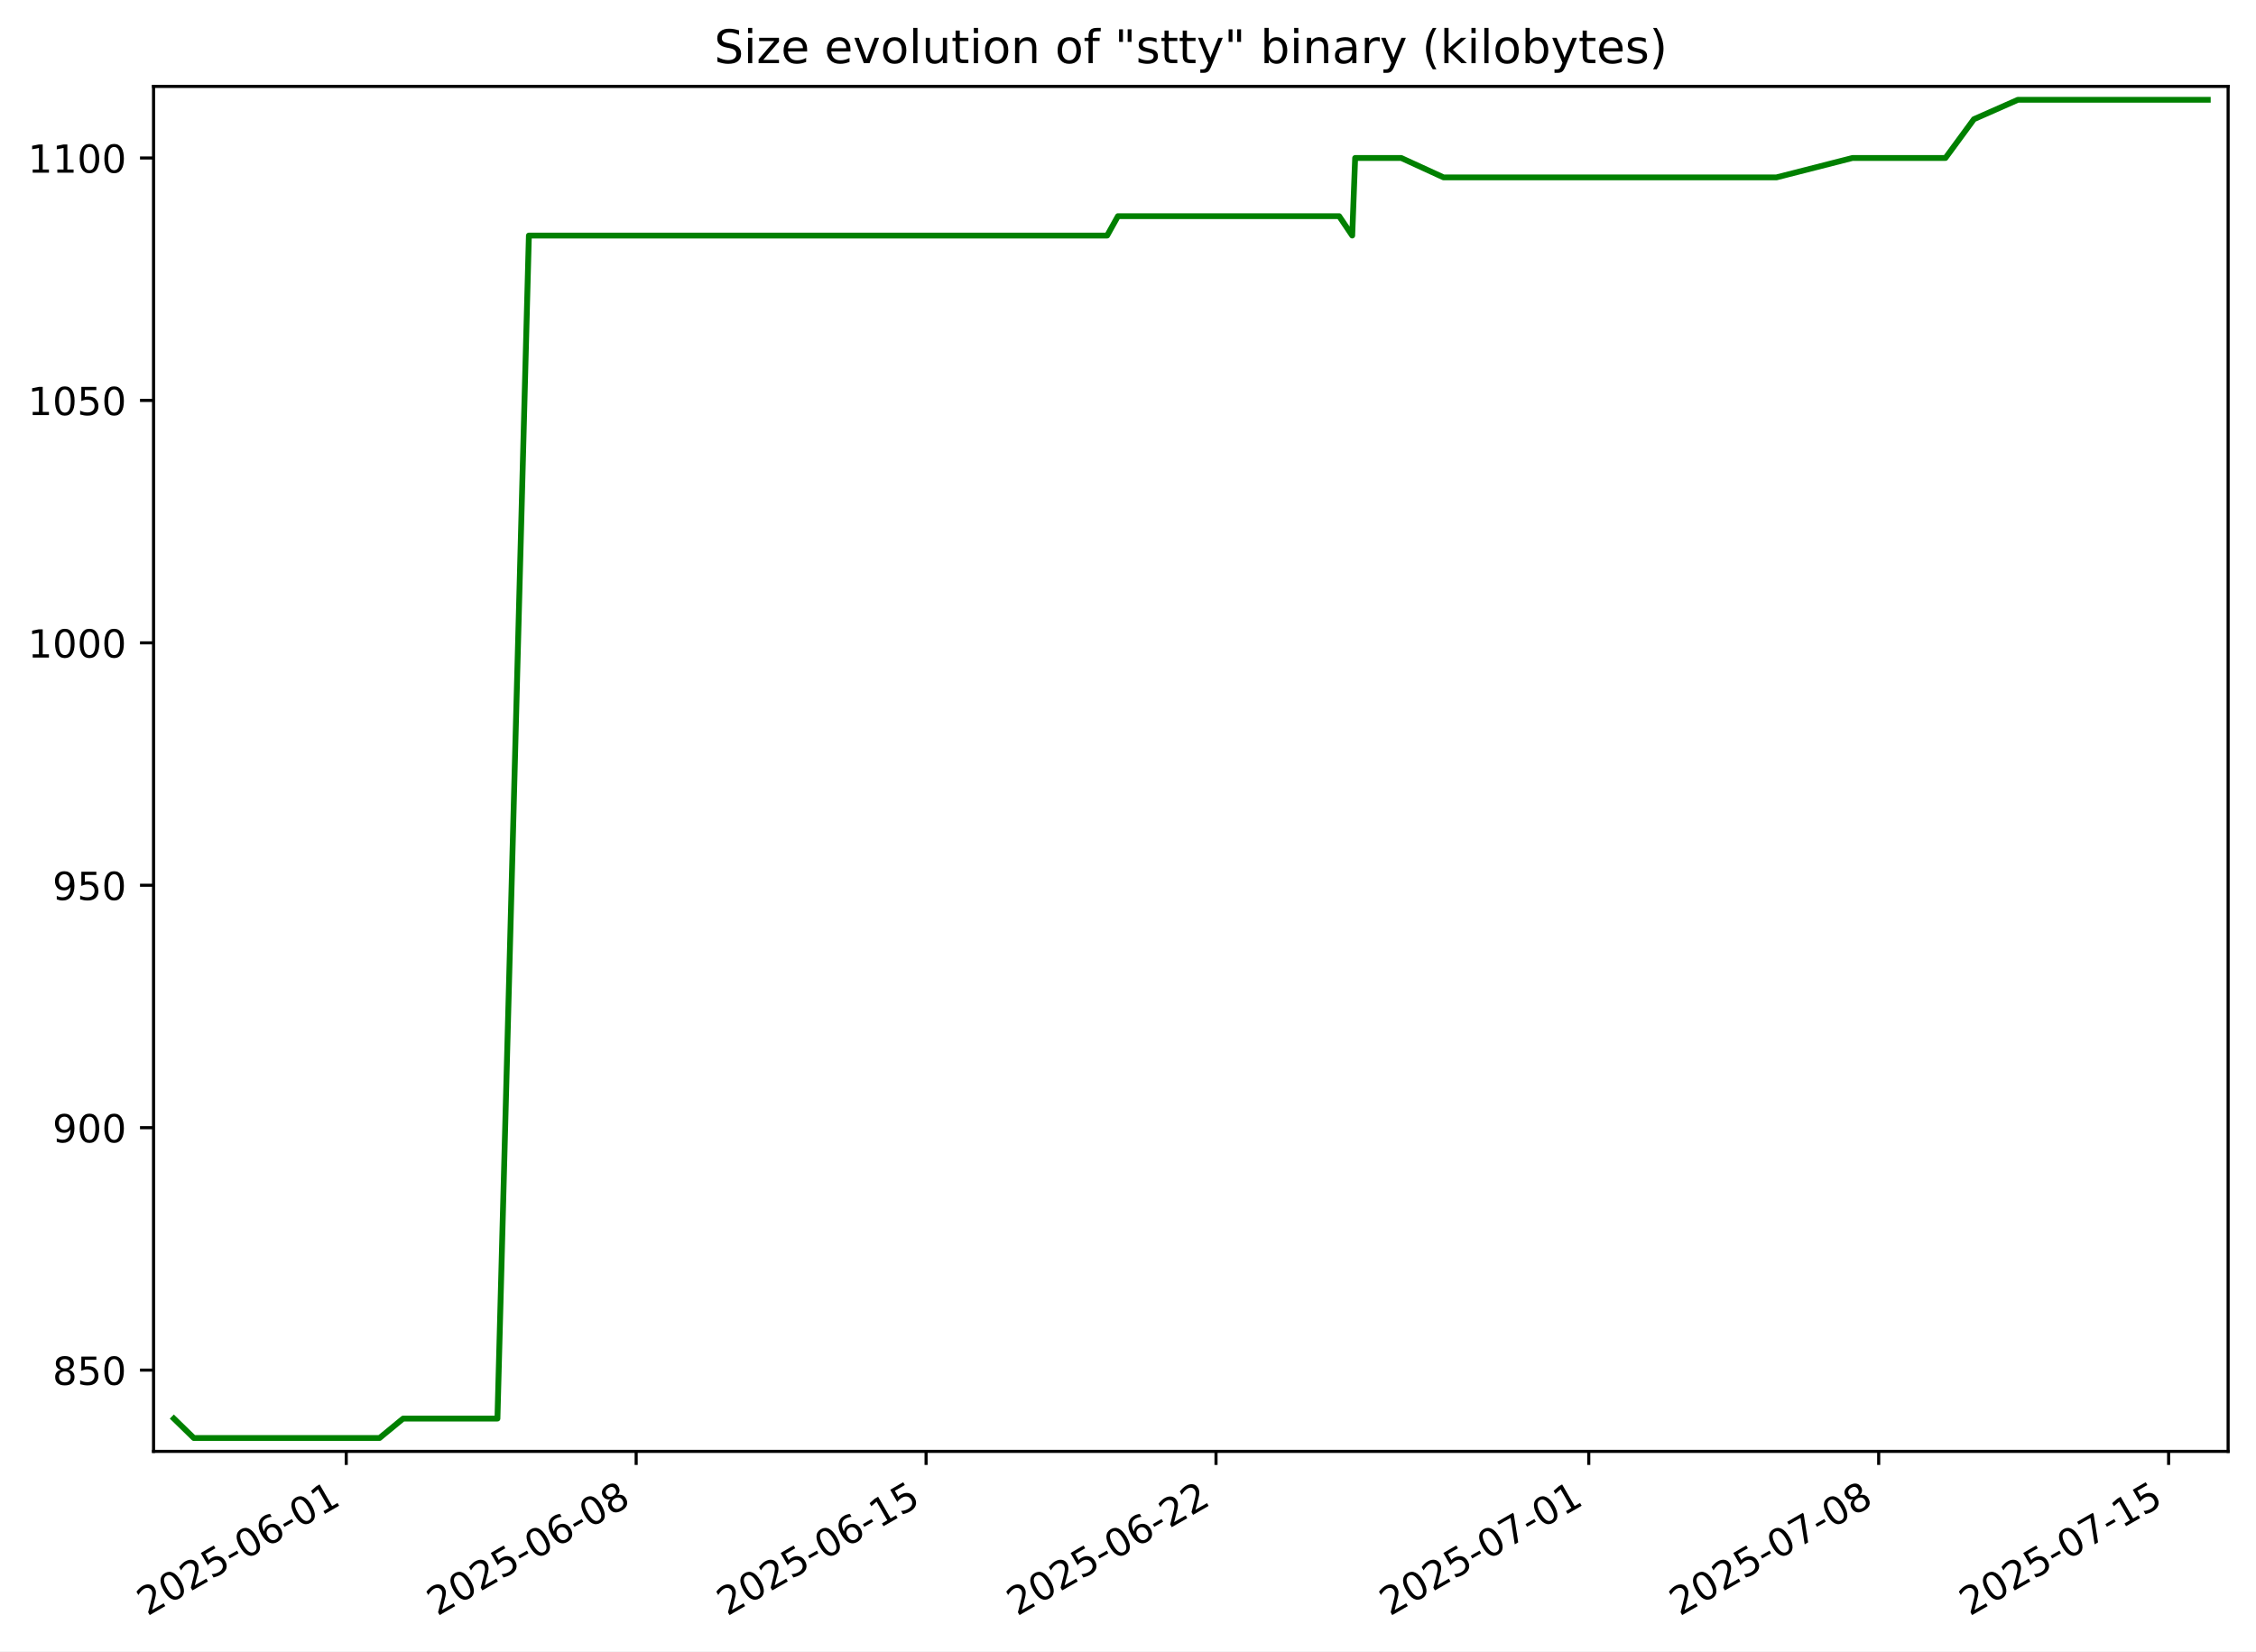
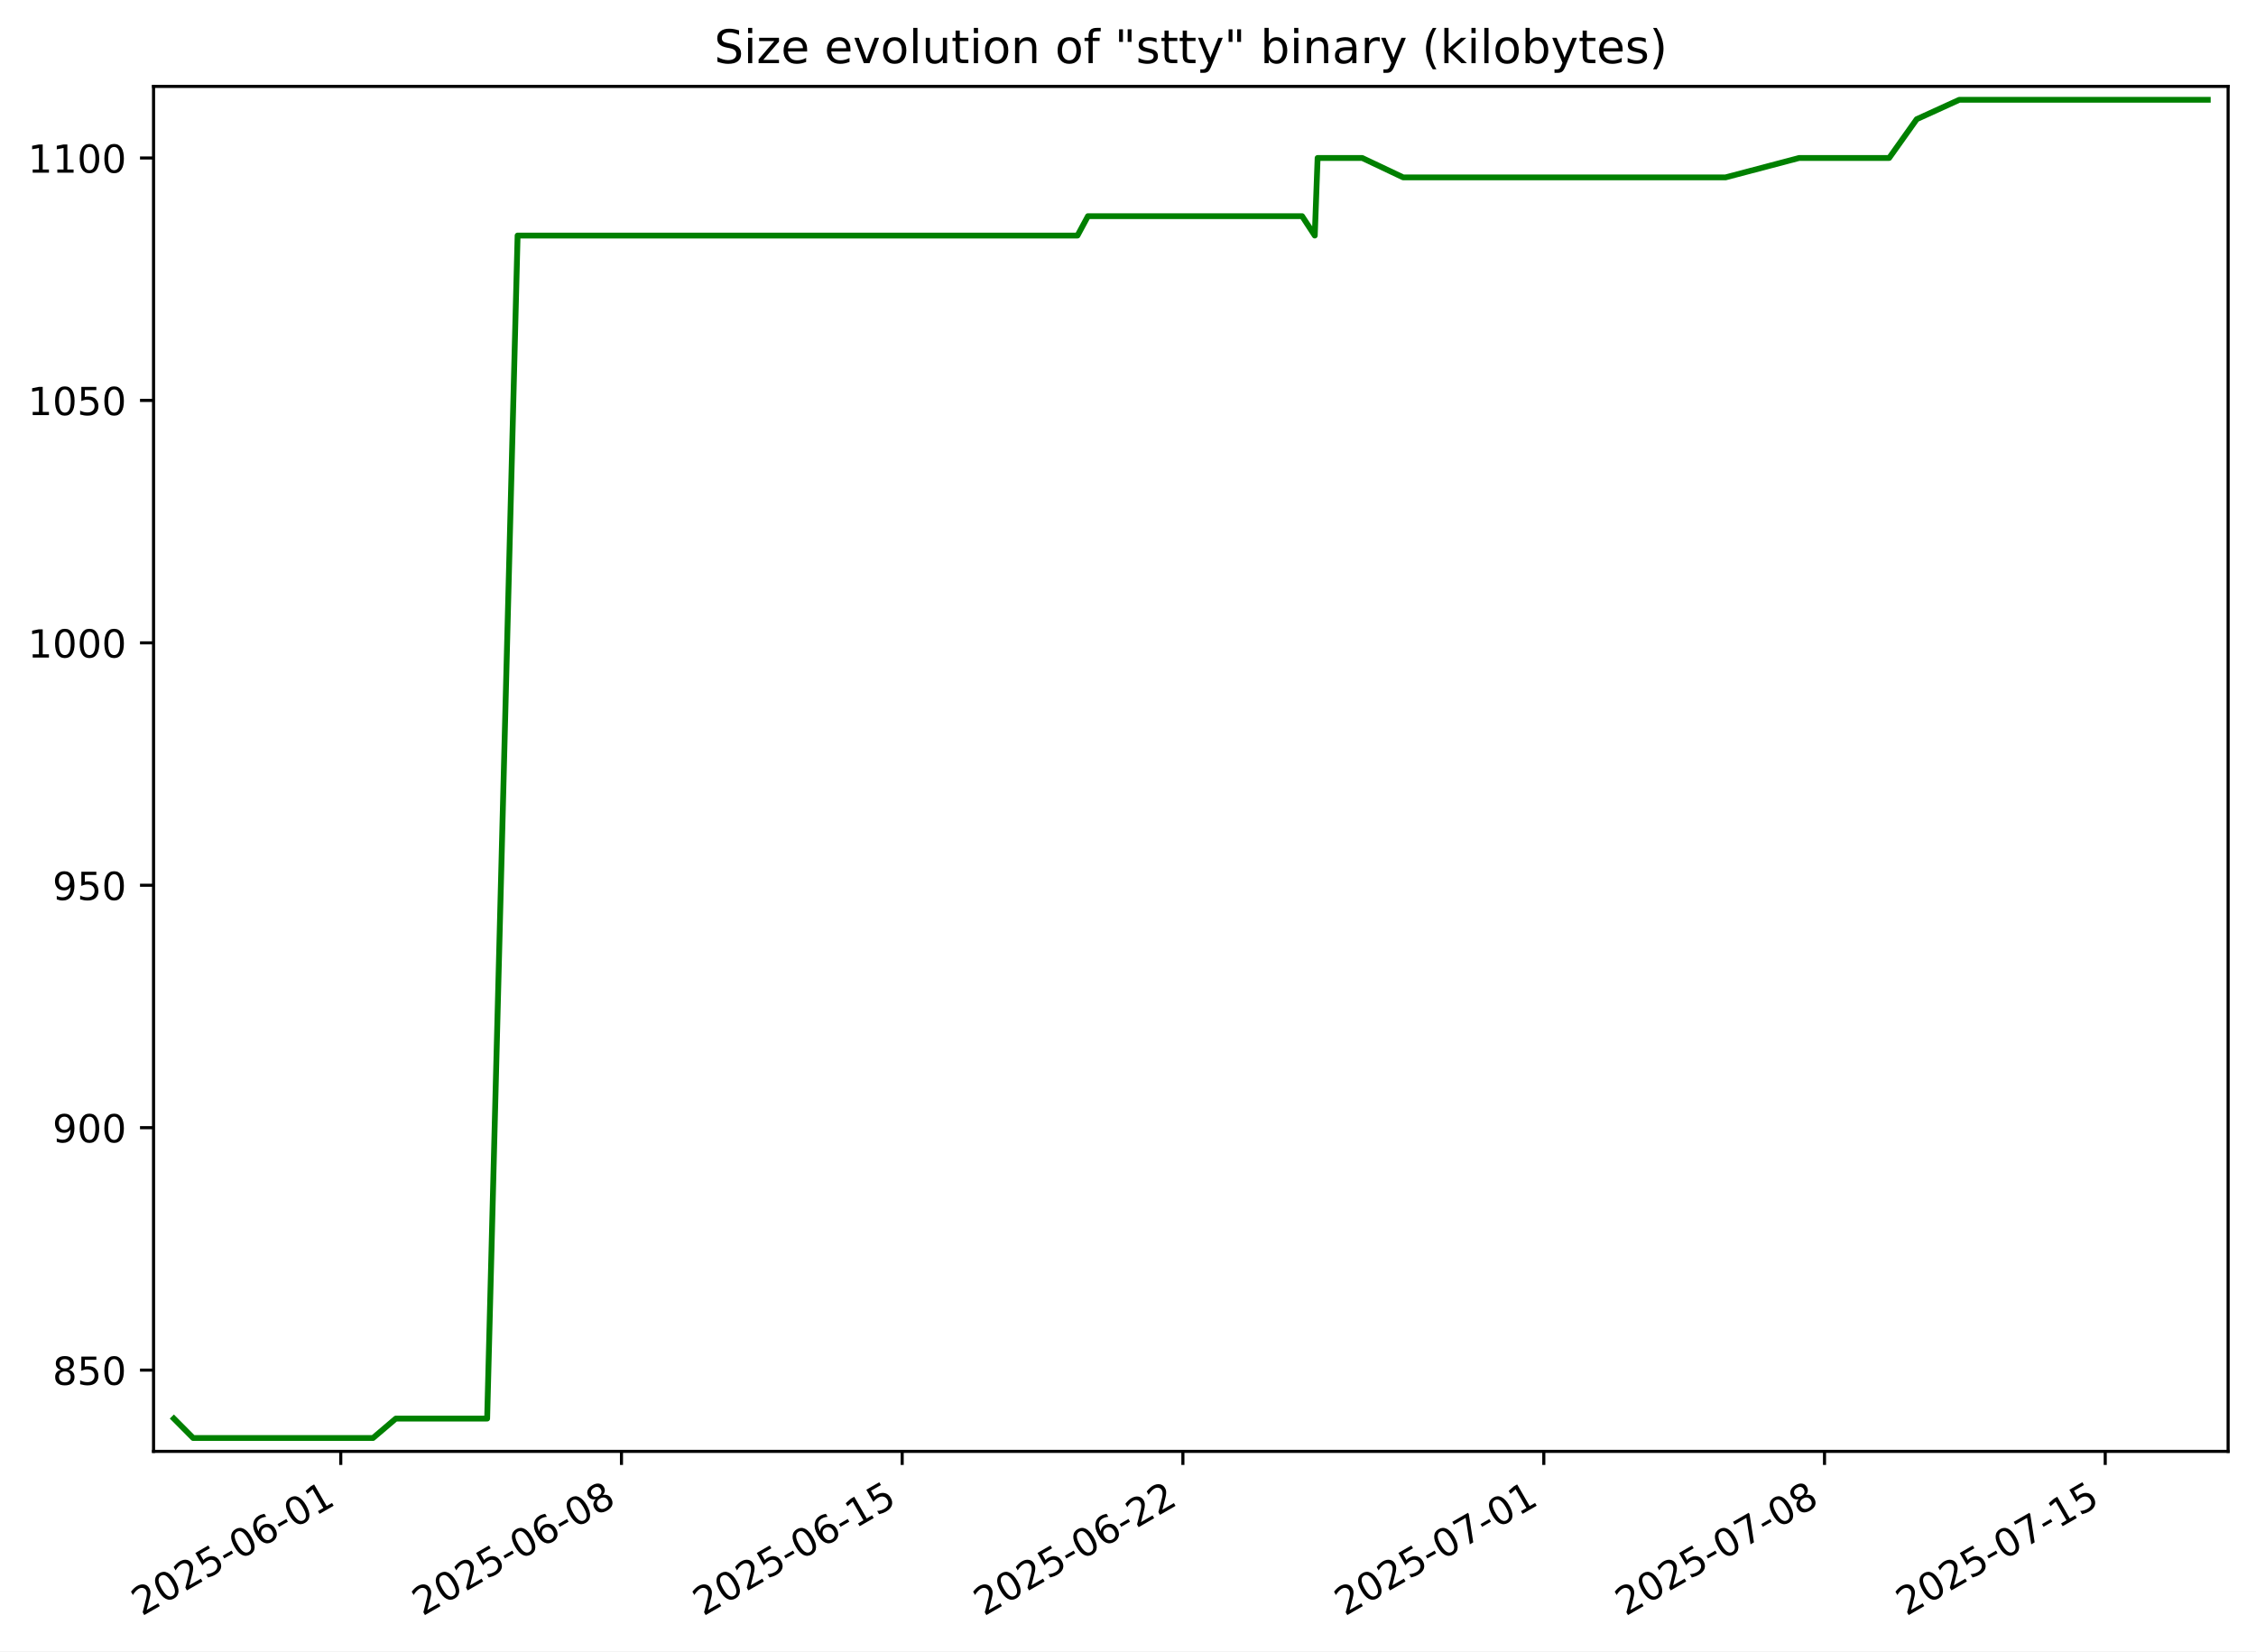
<svg xmlns="http://www.w3.org/2000/svg" xmlns:xlink="http://www.w3.org/1999/xlink" width="582.53pt" height="426.469pt" viewBox="0 0 582.53 426.469" version="1.1">
  <defs>
    <style type="text/css">*{stroke-linejoin: round; stroke-linecap: butt}</style>
  </defs>
  <g id="figure_1">
    <g id="patch_1">
      <path d="M -0 426.469  L 582.53 426.469  L 582.53 0  L -0 0  z " style="fill: #ffffff" />
    </g>
    <g id="axes_1">
      <g id="patch_2">
        <path d="M 39.65 374.83  L 575.33 374.83  L 575.33 22.318  L 39.65 22.318  z " style="fill: #ffffff" />
      </g>
      <g id="matplotlib.axis_1">
        <g id="xtick_1">
          <g id="line2d_1">
            <defs>
-               <path id="m2c6d5f77e1" d="M 0 0  L 0 3.5  " style="stroke: #000000; stroke-width: 0.8" />
+               <path id="m067dd8f938" d="M 0 0  L 0 3.5  " style="stroke: #000000; stroke-width: 0.8" />
            </defs>
            <g>
-               <use xlink:href="#m2c6d5f77e1" x="89.403" y="374.83" style="stroke: #000000; stroke-width: 0.8" />
+               <use xlink:href="#m067dd8f938" x="87.989" y="374.83" style="stroke: #000000; stroke-width: 0.8" />
            </g>
          </g>
          <g id="text_1">
-             <g transform="translate(38.03342 417.4684) rotate(-30) scale(0.1 -0.1)">
+             <g transform="translate(36.61924 417.4684) rotate(-30) scale(0.1 -0.1)">
              <defs>
                <path id="DejaVuSans-32" d="M 1228 531  L 3431 531  L 3431 0  L 469 0  L 469 531  Q 828 903 1448 1529  Q 2069 2156 2228 2338  Q 2531 2678 2651 2914  Q 2772 3150 2772 3378  Q 2772 3750 2511 3984  Q 2250 4219 1831 4219  Q 1534 4219 1204 4116  Q 875 4013 500 3803  L 500 4441  Q 881 4594 1212 4672  Q 1544 4750 1819 4750  Q 2544 4750 2975 4387  Q 3406 4025 3406 3419  Q 3406 3131 3298 2873  Q 3191 2616 2906 2266  Q 2828 2175 2409 1742  Q 1991 1309 1228 531  z " transform="scale(0.015625)" />
                <path id="DejaVuSans-30" d="M 2034 4250  Q 1547 4250 1301 3770  Q 1056 3291 1056 2328  Q 1056 1369 1301 889  Q 1547 409 2034 409  Q 2525 409 2770 889  Q 3016 1369 3016 2328  Q 3016 3291 2770 3770  Q 2525 4250 2034 4250  z M 2034 4750  Q 2819 4750 3233 4129  Q 3647 3509 3647 2328  Q 3647 1150 3233 529  Q 2819 -91 2034 -91  Q 1250 -91 836 529  Q 422 1150 422 2328  Q 422 3509 836 4129  Q 1250 4750 2034 4750  z " transform="scale(0.015625)" />
                <path id="DejaVuSans-35" d="M 691 4666  L 3169 4666  L 3169 4134  L 1269 4134  L 1269 2991  Q 1406 3038 1543 3061  Q 1681 3084 1819 3084  Q 2600 3084 3056 2656  Q 3513 2228 3513 1497  Q 3513 744 3044 326  Q 2575 -91 1722 -91  Q 1428 -91 1123 -41  Q 819 9 494 109  L 494 744  Q 775 591 1075 516  Q 1375 441 1709 441  Q 2250 441 2565 725  Q 2881 1009 2881 1497  Q 2881 1984 2565 2268  Q 2250 2553 1709 2553  Q 1456 2553 1204 2497  Q 953 2441 691 2322  L 691 4666  z " transform="scale(0.015625)" />
                <path id="DejaVuSans-2d" d="M 313 2009  L 1997 2009  L 1997 1497  L 313 1497  L 313 2009  z " transform="scale(0.015625)" />
                <path id="DejaVuSans-36" d="M 2113 2584  Q 1688 2584 1439 2293  Q 1191 2003 1191 1497  Q 1191 994 1439 701  Q 1688 409 2113 409  Q 2538 409 2786 701  Q 3034 994 3034 1497  Q 3034 2003 2786 2293  Q 2538 2584 2113 2584  z M 3366 4563  L 3366 3988  Q 3128 4100 2886 4159  Q 2644 4219 2406 4219  Q 1781 4219 1451 3797  Q 1122 3375 1075 2522  Q 1259 2794 1537 2939  Q 1816 3084 2150 3084  Q 2853 3084 3261 2657  Q 3669 2231 3669 1497  Q 3669 778 3244 343  Q 2819 -91 2113 -91  Q 1303 -91 875 529  Q 447 1150 447 2328  Q 447 3434 972 4092  Q 1497 4750 2381 4750  Q 2619 4750 2861 4703  Q 3103 4656 3366 4563  z " transform="scale(0.015625)" />
                <path id="DejaVuSans-31" d="M 794 531  L 1825 531  L 1825 4091  L 703 3866  L 703 4441  L 1819 4666  L 2450 4666  L 2450 531  L 3481 531  L 3481 0  L 794 0  L 794 531  z " transform="scale(0.015625)" />
              </defs>
              <use xlink:href="#DejaVuSans-32" />
              <use xlink:href="#DejaVuSans-30" x="63.623" />
              <use xlink:href="#DejaVuSans-32" x="127.246" />
              <use xlink:href="#DejaVuSans-35" x="190.869" />
              <use xlink:href="#DejaVuSans-2d" x="254.492" />
              <use xlink:href="#DejaVuSans-30" x="290.576" />
              <use xlink:href="#DejaVuSans-36" x="354.199" />
              <use xlink:href="#DejaVuSans-2d" x="417.822" />
              <use xlink:href="#DejaVuSans-30" x="453.906" />
              <use xlink:href="#DejaVuSans-31" x="517.529" />
            </g>
          </g>
        </g>
        <g id="xtick_2">
          <g id="line2d_2">
            <g>
-               <use xlink:href="#m2c6d5f77e1" x="164.265" y="374.83" style="stroke: #000000; stroke-width: 0.8" />
+               <use xlink:href="#m067dd8f938" x="160.472" y="374.83" style="stroke: #000000; stroke-width: 0.8" />
            </g>
          </g>
          <g id="text_2">
-             <g transform="translate(112.8957 417.4684) rotate(-30) scale(0.1 -0.1)">
+             <g transform="translate(109.1025 417.4684) rotate(-30) scale(0.1 -0.1)">
              <defs>
                <path id="DejaVuSans-38" d="M 2034 2216  Q 1584 2216 1326 1975  Q 1069 1734 1069 1313  Q 1069 891 1326 650  Q 1584 409 2034 409  Q 2484 409 2743 651  Q 3003 894 3003 1313  Q 3003 1734 2745 1975  Q 2488 2216 2034 2216  z M 1403 2484  Q 997 2584 770 2862  Q 544 3141 544 3541  Q 544 4100 942 4425  Q 1341 4750 2034 4750  Q 2731 4750 3128 4425  Q 3525 4100 3525 3541  Q 3525 3141 3298 2862  Q 3072 2584 2669 2484  Q 3125 2378 3379 2068  Q 3634 1759 3634 1313  Q 3634 634 3220 271  Q 2806 -91 2034 -91  Q 1263 -91 848 271  Q 434 634 434 1313  Q 434 1759 690 2068  Q 947 2378 1403 2484  z M 1172 3481  Q 1172 3119 1398 2916  Q 1625 2713 2034 2713  Q 2441 2713 2670 2916  Q 2900 3119 2900 3481  Q 2900 3844 2670 4047  Q 2441 4250 2034 4250  Q 1625 4250 1398 4047  Q 1172 3844 1172 3481  z " transform="scale(0.015625)" />
              </defs>
              <use xlink:href="#DejaVuSans-32" />
              <use xlink:href="#DejaVuSans-30" x="63.623" />
              <use xlink:href="#DejaVuSans-32" x="127.246" />
              <use xlink:href="#DejaVuSans-35" x="190.869" />
              <use xlink:href="#DejaVuSans-2d" x="254.492" />
              <use xlink:href="#DejaVuSans-30" x="290.576" />
              <use xlink:href="#DejaVuSans-36" x="354.199" />
              <use xlink:href="#DejaVuSans-2d" x="417.822" />
              <use xlink:href="#DejaVuSans-30" x="453.906" />
              <use xlink:href="#DejaVuSans-38" x="517.529" />
            </g>
          </g>
        </g>
        <g id="xtick_3">
          <g id="line2d_3">
            <g>
-               <use xlink:href="#m2c6d5f77e1" x="239.127" y="374.83" style="stroke: #000000; stroke-width: 0.8" />
+               <use xlink:href="#m067dd8f938" x="232.955" y="374.83" style="stroke: #000000; stroke-width: 0.8" />
            </g>
          </g>
          <g id="text_3">
-             <g transform="translate(187.758 417.4684) rotate(-30) scale(0.1 -0.1)">
+             <g transform="translate(181.5858 417.4684) rotate(-30) scale(0.1 -0.1)">
              <use xlink:href="#DejaVuSans-32" />
              <use xlink:href="#DejaVuSans-30" x="63.623" />
              <use xlink:href="#DejaVuSans-32" x="127.246" />
              <use xlink:href="#DejaVuSans-35" x="190.869" />
              <use xlink:href="#DejaVuSans-2d" x="254.492" />
              <use xlink:href="#DejaVuSans-30" x="290.576" />
              <use xlink:href="#DejaVuSans-36" x="354.199" />
              <use xlink:href="#DejaVuSans-2d" x="417.822" />
              <use xlink:href="#DejaVuSans-31" x="453.906" />
              <use xlink:href="#DejaVuSans-35" x="517.529" />
            </g>
          </g>
        </g>
        <g id="xtick_4">
          <g id="line2d_4">
            <g>
-               <use xlink:href="#m2c6d5f77e1" x="313.99" y="374.83" style="stroke: #000000; stroke-width: 0.8" />
+               <use xlink:href="#m067dd8f938" x="305.439" y="374.83" style="stroke: #000000; stroke-width: 0.8" />
            </g>
          </g>
          <g id="text_4">
-             <g transform="translate(262.6203 417.4684) rotate(-30) scale(0.1 -0.1)">
+             <g transform="translate(254.0691 417.4684) rotate(-30) scale(0.1 -0.1)">
              <use xlink:href="#DejaVuSans-32" />
              <use xlink:href="#DejaVuSans-30" x="63.623" />
              <use xlink:href="#DejaVuSans-32" x="127.246" />
              <use xlink:href="#DejaVuSans-35" x="190.869" />
              <use xlink:href="#DejaVuSans-2d" x="254.492" />
              <use xlink:href="#DejaVuSans-30" x="290.576" />
              <use xlink:href="#DejaVuSans-36" x="354.199" />
              <use xlink:href="#DejaVuSans-2d" x="417.822" />
              <use xlink:href="#DejaVuSans-32" x="453.906" />
              <use xlink:href="#DejaVuSans-32" x="517.529" />
            </g>
          </g>
        </g>
        <g id="xtick_5">
          <g id="line2d_5">
            <g>
-               <use xlink:href="#m2c6d5f77e1" x="410.241" y="374.83" style="stroke: #000000; stroke-width: 0.8" />
+               <use xlink:href="#m067dd8f938" x="398.631" y="374.83" style="stroke: #000000; stroke-width: 0.8" />
            </g>
          </g>
          <g id="text_5">
-             <g transform="translate(358.8718 417.4684) rotate(-30) scale(0.1 -0.1)">
+             <g transform="translate(347.2619 417.4684) rotate(-30) scale(0.1 -0.1)">
              <defs>
                <path id="DejaVuSans-37" d="M 525 4666  L 3525 4666  L 3525 4397  L 1831 0  L 1172 0  L 2766 4134  L 525 4134  L 525 4666  z " transform="scale(0.015625)" />
              </defs>
              <use xlink:href="#DejaVuSans-32" />
              <use xlink:href="#DejaVuSans-30" x="63.623" />
              <use xlink:href="#DejaVuSans-32" x="127.246" />
              <use xlink:href="#DejaVuSans-35" x="190.869" />
              <use xlink:href="#DejaVuSans-2d" x="254.492" />
              <use xlink:href="#DejaVuSans-30" x="290.576" />
              <use xlink:href="#DejaVuSans-37" x="354.199" />
              <use xlink:href="#DejaVuSans-2d" x="417.822" />
              <use xlink:href="#DejaVuSans-30" x="453.906" />
              <use xlink:href="#DejaVuSans-31" x="517.529" />
            </g>
          </g>
        </g>
        <g id="xtick_6">
          <g id="line2d_6">
            <g>
-               <use xlink:href="#m2c6d5f77e1" x="485.104" y="374.83" style="stroke: #000000; stroke-width: 0.8" />
+               <use xlink:href="#m067dd8f938" x="471.115" y="374.83" style="stroke: #000000; stroke-width: 0.8" />
            </g>
          </g>
          <g id="text_6">
-             <g transform="translate(433.7341 417.4684) rotate(-30) scale(0.1 -0.1)">
+             <g transform="translate(419.7451 417.4684) rotate(-30) scale(0.1 -0.1)">
              <use xlink:href="#DejaVuSans-32" />
              <use xlink:href="#DejaVuSans-30" x="63.623" />
              <use xlink:href="#DejaVuSans-32" x="127.246" />
              <use xlink:href="#DejaVuSans-35" x="190.869" />
              <use xlink:href="#DejaVuSans-2d" x="254.492" />
              <use xlink:href="#DejaVuSans-30" x="290.576" />
              <use xlink:href="#DejaVuSans-37" x="354.199" />
              <use xlink:href="#DejaVuSans-2d" x="417.822" />
              <use xlink:href="#DejaVuSans-30" x="453.906" />
              <use xlink:href="#DejaVuSans-38" x="517.529" />
            </g>
          </g>
        </g>
        <g id="xtick_7">
          <g id="line2d_7">
            <g>
-               <use xlink:href="#m2c6d5f77e1" x="559.966" y="374.83" style="stroke: #000000; stroke-width: 0.8" />
+               <use xlink:href="#m067dd8f938" x="543.598" y="374.83" style="stroke: #000000; stroke-width: 0.8" />
            </g>
          </g>
          <g id="text_7">
-             <g transform="translate(508.5964 417.4684) rotate(-30) scale(0.1 -0.1)">
+             <g transform="translate(492.2284 417.4684) rotate(-30) scale(0.1 -0.1)">
              <use xlink:href="#DejaVuSans-32" />
              <use xlink:href="#DejaVuSans-30" x="63.623" />
              <use xlink:href="#DejaVuSans-32" x="127.246" />
              <use xlink:href="#DejaVuSans-35" x="190.869" />
              <use xlink:href="#DejaVuSans-2d" x="254.492" />
              <use xlink:href="#DejaVuSans-30" x="290.576" />
              <use xlink:href="#DejaVuSans-37" x="354.199" />
              <use xlink:href="#DejaVuSans-2d" x="417.822" />
              <use xlink:href="#DejaVuSans-31" x="453.906" />
              <use xlink:href="#DejaVuSans-35" x="517.529" />
            </g>
          </g>
        </g>
      </g>
      <g id="matplotlib.axis_2">
        <g id="ytick_1">
          <g id="line2d_8">
            <defs>
-               <path id="mffff53bb19" d="M 0 0  L -3.5 0  " style="stroke: #000000; stroke-width: 0.8" />
+               <path id="m16e36ffaf0" d="M 0 0  L -3.5 0  " style="stroke: #000000; stroke-width: 0.8" />
            </defs>
            <g>
-               <use xlink:href="#mffff53bb19" x="39.65" y="353.844" style="stroke: #000000; stroke-width: 0.8" />
+               <use xlink:href="#m16e36ffaf0" x="39.65" y="353.844" style="stroke: #000000; stroke-width: 0.8" />
            </g>
          </g>
          <g id="text_8">
            <g transform="translate(13.5625 357.6429) scale(0.1 -0.1)">
              <use xlink:href="#DejaVuSans-38" />
              <use xlink:href="#DejaVuSans-35" x="63.623" />
              <use xlink:href="#DejaVuSans-30" x="127.246" />
            </g>
          </g>
        </g>
        <g id="ytick_2">
          <g id="line2d_9">
            <g>
-               <use xlink:href="#mffff53bb19" x="39.65" y="291.235" style="stroke: #000000; stroke-width: 0.8" />
+               <use xlink:href="#m16e36ffaf0" x="39.65" y="291.235" style="stroke: #000000; stroke-width: 0.8" />
            </g>
          </g>
          <g id="text_9">
            <g transform="translate(13.5625 295.0342) scale(0.1 -0.1)">
              <defs>
                <path id="DejaVuSans-39" d="M 703 97  L 703 672  Q 941 559 1184 500  Q 1428 441 1663 441  Q 2288 441 2617 861  Q 2947 1281 2994 2138  Q 2813 1869 2534 1725  Q 2256 1581 1919 1581  Q 1219 1581 811 2004  Q 403 2428 403 3163  Q 403 3881 828 4315  Q 1253 4750 1959 4750  Q 2769 4750 3195 4129  Q 3622 3509 3622 2328  Q 3622 1225 3098 567  Q 2575 -91 1691 -91  Q 1453 -91 1209 -44  Q 966 3 703 97  z M 1959 2075  Q 2384 2075 2632 2365  Q 2881 2656 2881 3163  Q 2881 3666 2632 3958  Q 2384 4250 1959 4250  Q 1534 4250 1286 3958  Q 1038 3666 1038 3163  Q 1038 2656 1286 2365  Q 1534 2075 1959 2075  z " transform="scale(0.015625)" />
              </defs>
              <use xlink:href="#DejaVuSans-39" />
              <use xlink:href="#DejaVuSans-30" x="63.623" />
              <use xlink:href="#DejaVuSans-30" x="127.246" />
            </g>
          </g>
        </g>
        <g id="ytick_3">
          <g id="line2d_10">
            <g>
-               <use xlink:href="#mffff53bb19" x="39.65" y="228.626" style="stroke: #000000; stroke-width: 0.8" />
+               <use xlink:href="#m16e36ffaf0" x="39.65" y="228.626" style="stroke: #000000; stroke-width: 0.8" />
            </g>
          </g>
          <g id="text_10">
            <g transform="translate(13.5625 232.4255) scale(0.1 -0.1)">
              <use xlink:href="#DejaVuSans-39" />
              <use xlink:href="#DejaVuSans-35" x="63.623" />
              <use xlink:href="#DejaVuSans-30" x="127.246" />
            </g>
          </g>
        </g>
        <g id="ytick_4">
          <g id="line2d_11">
            <g>
-               <use xlink:href="#mffff53bb19" x="39.65" y="166.018" style="stroke: #000000; stroke-width: 0.8" />
+               <use xlink:href="#m16e36ffaf0" x="39.65" y="166.018" style="stroke: #000000; stroke-width: 0.8" />
            </g>
          </g>
          <g id="text_11">
            <g transform="translate(7.2 169.8168) scale(0.1 -0.1)">
              <use xlink:href="#DejaVuSans-31" />
              <use xlink:href="#DejaVuSans-30" x="63.623" />
              <use xlink:href="#DejaVuSans-30" x="127.246" />
              <use xlink:href="#DejaVuSans-30" x="190.869" />
            </g>
          </g>
        </g>
        <g id="ytick_5">
          <g id="line2d_12">
            <g>
-               <use xlink:href="#mffff53bb19" x="39.65" y="103.409" style="stroke: #000000; stroke-width: 0.8" />
+               <use xlink:href="#m16e36ffaf0" x="39.65" y="103.409" style="stroke: #000000; stroke-width: 0.8" />
            </g>
          </g>
          <g id="text_12">
            <g transform="translate(7.2 107.2081) scale(0.1 -0.1)">
              <use xlink:href="#DejaVuSans-31" />
              <use xlink:href="#DejaVuSans-30" x="63.623" />
              <use xlink:href="#DejaVuSans-35" x="127.246" />
              <use xlink:href="#DejaVuSans-30" x="190.869" />
            </g>
          </g>
        </g>
        <g id="ytick_6">
          <g id="line2d_13">
            <g>
-               <use xlink:href="#mffff53bb19" x="39.65" y="40.8" style="stroke: #000000; stroke-width: 0.8" />
+               <use xlink:href="#m16e36ffaf0" x="39.65" y="40.8" style="stroke: #000000; stroke-width: 0.8" />
            </g>
          </g>
          <g id="text_13">
            <g transform="translate(7.2 44.59943) scale(0.1 -0.1)">
              <use xlink:href="#DejaVuSans-31" />
              <use xlink:href="#DejaVuSans-31" x="63.623" />
              <use xlink:href="#DejaVuSans-30" x="127.246" />
              <use xlink:href="#DejaVuSans-30" x="190.869" />
            </g>
          </g>
        </g>
      </g>
      <g id="line2d_14">
-         <path d="M 44.902 366.365  L 50.039 371.374  L 56.253 371.374  L 63.233 371.374  L 76.368 371.374  L 87.061 371.374  L 93.087 371.374  L 98.006 371.374  L 104.082 366.365  L 105.745 366.365  L 114.805 366.365  L 119.994 366.365  L 124.027 366.365  L 128.446 366.365  L 136.565 60.835  L 139.739 60.835  L 147.255 60.835  L 147.364 60.835  L 161.642 60.835  L 170.27 60.835  L 170.936 60.835  L 180.885 60.835  L 184.036 60.835  L 188.837 60.835  L 202.114 60.835  L 204.059 60.835  L 211.012 60.835  L 216.403 60.835  L 222.756 60.835  L 226.524 60.835  L 234.655 60.835  L 238.329 60.835  L 245.311 60.835  L 245.802 60.835  L 253.497 60.835  L 258.687 60.835  L 263.772 60.835  L 269.904 60.835  L 275.283 60.835  L 285.878 60.835  L 288.672 55.826  L 300.732 55.826  L 307.221 55.826  L 311.301 55.826  L 319.766 55.826  L 330.917 55.826  L 331.07 55.826  L 341.492 55.826  L 345.783 55.826  L 349.162 60.835  L 349.917 40.8  L 355.422 40.8  L 361.814 40.8  L 372.737 45.809  L 378.362 45.809  L 383.996 45.809  L 386.33 45.809  L 394.935 45.809  L 397.913 45.809  L 402.885 45.809  L 404.855 45.809  L 405.395 45.809  L 408.015 45.809  L 414.503 45.809  L 425.136 45.809  L 429.825 45.809  L 435.683 45.809  L 438.607 45.809  L 440.608 45.809  L 448.405 45.809  L 458.71 45.809  L 478.339 40.8  L 484.578 40.8  L 488.486 40.8  L 500.197 40.8  L 502.342 40.8  L 509.694 30.783  L 521.038 25.774  L 543.099 25.774  L 546.188 25.774  L 554.583 25.774  L 570.078 25.774  " clip-path="url(#pc57cab82dd)" style="fill: none; stroke: #008000; stroke-width: 1.5; stroke-linecap: square" />
+         <path d="M 44.902 366.365  L 49.876 371.374  L 55.892 371.374  L 62.65 371.374  L 75.368 371.374  L 85.721 371.374  L 91.556 371.374  L 96.318 371.374  L 102.202 366.365  L 103.812 366.365  L 112.583 366.365  L 117.608 366.365  L 121.513 366.365  L 125.791 366.365  L 133.652 60.835  L 136.725 60.835  L 144.002 60.835  L 144.108 60.835  L 157.932 60.835  L 166.286 60.835  L 166.931 60.835  L 176.564 60.835  L 179.614 60.835  L 184.263 60.835  L 197.118 60.835  L 199.001 60.835  L 205.733 60.835  L 210.953 60.835  L 217.104 60.835  L 220.752 60.835  L 228.625 60.835  L 232.182 60.835  L 238.943 60.835  L 239.418 60.835  L 246.868 60.835  L 251.894 60.835  L 256.817 60.835  L 262.754 60.835  L 267.962 60.835  L 278.221 60.835  L 280.925 55.826  L 292.602 55.826  L 298.885 55.826  L 302.835 55.826  L 311.031 55.826  L 321.828 55.826  L 321.976 55.826  L 332.067 55.826  L 336.222 55.826  L 339.493 60.835  L 340.224 40.8  L 345.554 40.8  L 351.743 40.8  L 362.319 45.809  L 367.765 45.809  L 373.22 45.809  L 375.48 45.809  L 383.811 45.809  L 386.695 45.809  L 391.509 45.809  L 393.417 45.809  L 393.939 45.809  L 396.475 45.809  L 402.758 45.809  L 413.053 45.809  L 417.592 45.809  L 423.264 45.809  L 426.096 45.809  L 428.033 45.809  L 435.582 45.809  L 445.56 45.809  L 464.565 40.8  L 470.605 40.8  L 474.389 40.8  L 485.728 40.8  L 487.806 40.8  L 494.924 30.783  L 505.907 25.774  L 527.267 25.774  L 530.258 25.774  L 538.386 25.774  L 553.389 25.774  L 570.078 25.774  " clip-path="url(#pebf6cdf312)" style="fill: none; stroke: #008000; stroke-width: 1.5; stroke-linecap: square" />
      </g>
      <g id="patch_3">
        <path d="M 39.65 374.83  L 39.65 22.318  " style="fill: none; stroke: #000000; stroke-width: 0.8; stroke-linejoin: miter; stroke-linecap: square" />
      </g>
      <g id="patch_4">
        <path d="M 575.33 374.83  L 575.33 22.318  " style="fill: none; stroke: #000000; stroke-width: 0.8; stroke-linejoin: miter; stroke-linecap: square" />
      </g>
      <g id="patch_5">
        <path d="M 39.65 374.83  L 575.33 374.83  " style="fill: none; stroke: #000000; stroke-width: 0.8; stroke-linejoin: miter; stroke-linecap: square" />
      </g>
      <g id="patch_6">
        <path d="M 39.65 22.318  L 575.33 22.318  " style="fill: none; stroke: #000000; stroke-width: 0.8; stroke-linejoin: miter; stroke-linecap: square" />
      </g>
      <g id="text_14">
        <g transform="translate(184.4131 16.31812) scale(0.12 -0.12)">
          <defs>
            <path id="DejaVuSans-53" d="M 3425 4513  L 3425 3897  Q 3066 4069 2747 4153  Q 2428 4238 2131 4238  Q 1616 4238 1336 4038  Q 1056 3838 1056 3469  Q 1056 3159 1242 3001  Q 1428 2844 1947 2747  L 2328 2669  Q 3034 2534 3370 2195  Q 3706 1856 3706 1288  Q 3706 609 3251 259  Q 2797 -91 1919 -91  Q 1588 -91 1214 -16  Q 841 59 441 206  L 441 856  Q 825 641 1194 531  Q 1563 422 1919 422  Q 2459 422 2753 634  Q 3047 847 3047 1241  Q 3047 1584 2836 1778  Q 2625 1972 2144 2069  L 1759 2144  Q 1053 2284 737 2584  Q 422 2884 422 3419  Q 422 4038 858 4394  Q 1294 4750 2059 4750  Q 2388 4750 2728 4690  Q 3069 4631 3425 4513  z " transform="scale(0.015625)" />
            <path id="DejaVuSans-69" d="M 603 3500  L 1178 3500  L 1178 0  L 603 0  L 603 3500  z M 603 4863  L 1178 4863  L 1178 4134  L 603 4134  L 603 4863  z " transform="scale(0.015625)" />
            <path id="DejaVuSans-7a" d="M 353 3500  L 3084 3500  L 3084 2975  L 922 459  L 3084 459  L 3084 0  L 275 0  L 275 525  L 2438 3041  L 353 3041  L 353 3500  z " transform="scale(0.015625)" />
            <path id="DejaVuSans-65" d="M 3597 1894  L 3597 1613  L 953 1613  Q 991 1019 1311 708  Q 1631 397 2203 397  Q 2534 397 2845 478  Q 3156 559 3463 722  L 3463 178  Q 3153 47 2828 -22  Q 2503 -91 2169 -91  Q 1331 -91 842 396  Q 353 884 353 1716  Q 353 2575 817 3079  Q 1281 3584 2069 3584  Q 2775 3584 3186 3129  Q 3597 2675 3597 1894  z M 3022 2063  Q 3016 2534 2758 2815  Q 2500 3097 2075 3097  Q 1594 3097 1305 2825  Q 1016 2553 972 2059  L 3022 2063  z " transform="scale(0.015625)" />
            <path id="DejaVuSans-20" transform="scale(0.015625)" />
            <path id="DejaVuSans-76" d="M 191 3500  L 800 3500  L 1894 563  L 2988 3500  L 3597 3500  L 2284 0  L 1503 0  L 191 3500  z " transform="scale(0.015625)" />
            <path id="DejaVuSans-6f" d="M 1959 3097  Q 1497 3097 1228 2736  Q 959 2375 959 1747  Q 959 1119 1226 758  Q 1494 397 1959 397  Q 2419 397 2687 759  Q 2956 1122 2956 1747  Q 2956 2369 2687 2733  Q 2419 3097 1959 3097  z M 1959 3584  Q 2709 3584 3137 3096  Q 3566 2609 3566 1747  Q 3566 888 3137 398  Q 2709 -91 1959 -91  Q 1206 -91 779 398  Q 353 888 353 1747  Q 353 2609 779 3096  Q 1206 3584 1959 3584  z " transform="scale(0.015625)" />
            <path id="DejaVuSans-6c" d="M 603 4863  L 1178 4863  L 1178 0  L 603 0  L 603 4863  z " transform="scale(0.015625)" />
            <path id="DejaVuSans-75" d="M 544 1381  L 544 3500  L 1119 3500  L 1119 1403  Q 1119 906 1312 657  Q 1506 409 1894 409  Q 2359 409 2629 706  Q 2900 1003 2900 1516  L 2900 3500  L 3475 3500  L 3475 0  L 2900 0  L 2900 538  Q 2691 219 2414 64  Q 2138 -91 1772 -91  Q 1169 -91 856 284  Q 544 659 544 1381  z M 1991 3584  L 1991 3584  z " transform="scale(0.015625)" />
            <path id="DejaVuSans-74" d="M 1172 4494  L 1172 3500  L 2356 3500  L 2356 3053  L 1172 3053  L 1172 1153  Q 1172 725 1289 603  Q 1406 481 1766 481  L 2356 481  L 2356 0  L 1766 0  Q 1100 0 847 248  Q 594 497 594 1153  L 594 3053  L 172 3053  L 172 3500  L 594 3500  L 594 4494  L 1172 4494  z " transform="scale(0.015625)" />
            <path id="DejaVuSans-6e" d="M 3513 2113  L 3513 0  L 2938 0  L 2938 2094  Q 2938 2591 2744 2837  Q 2550 3084 2163 3084  Q 1697 3084 1428 2787  Q 1159 2491 1159 1978  L 1159 0  L 581 0  L 581 3500  L 1159 3500  L 1159 2956  Q 1366 3272 1645 3428  Q 1925 3584 2291 3584  Q 2894 3584 3203 3211  Q 3513 2838 3513 2113  z " transform="scale(0.015625)" />
            <path id="DejaVuSans-66" d="M 2375 4863  L 2375 4384  L 1825 4384  Q 1516 4384 1395 4259  Q 1275 4134 1275 3809  L 1275 3500  L 2222 3500  L 2222 3053  L 1275 3053  L 1275 0  L 697 0  L 697 3053  L 147 3053  L 147 3500  L 697 3500  L 697 3744  Q 697 4328 969 4595  Q 1241 4863 1831 4863  L 2375 4863  z " transform="scale(0.015625)" />
            <path id="DejaVuSans-22" d="M 1147 4666  L 1147 2931  L 616 2931  L 616 4666  L 1147 4666  z M 2328 4666  L 2328 2931  L 1797 2931  L 1797 4666  L 2328 4666  z " transform="scale(0.015625)" />
            <path id="DejaVuSans-73" d="M 2834 3397  L 2834 2853  Q 2591 2978 2328 3040  Q 2066 3103 1784 3103  Q 1356 3103 1142 2972  Q 928 2841 928 2578  Q 928 2378 1081 2264  Q 1234 2150 1697 2047  L 1894 2003  Q 2506 1872 2764 1633  Q 3022 1394 3022 966  Q 3022 478 2636 193  Q 2250 -91 1575 -91  Q 1294 -91 989 -36  Q 684 19 347 128  L 347 722  Q 666 556 975 473  Q 1284 391 1588 391  Q 1994 391 2212 530  Q 2431 669 2431 922  Q 2431 1156 2273 1281  Q 2116 1406 1581 1522  L 1381 1569  Q 847 1681 609 1914  Q 372 2147 372 2553  Q 372 3047 722 3315  Q 1072 3584 1716 3584  Q 2034 3584 2315 3537  Q 2597 3491 2834 3397  z " transform="scale(0.015625)" />
            <path id="DejaVuSans-79" d="M 2059 -325  Q 1816 -950 1584 -1140  Q 1353 -1331 966 -1331  L 506 -1331  L 506 -850  L 844 -850  Q 1081 -850 1212 -737  Q 1344 -625 1503 -206  L 1606 56  L 191 3500  L 800 3500  L 1894 763  L 2988 3500  L 3597 3500  L 2059 -325  z " transform="scale(0.015625)" />
            <path id="DejaVuSans-62" d="M 3116 1747  Q 3116 2381 2855 2742  Q 2594 3103 2138 3103  Q 1681 3103 1420 2742  Q 1159 2381 1159 1747  Q 1159 1113 1420 752  Q 1681 391 2138 391  Q 2594 391 2855 752  Q 3116 1113 3116 1747  z M 1159 2969  Q 1341 3281 1617 3432  Q 1894 3584 2278 3584  Q 2916 3584 3314 3078  Q 3713 2572 3713 1747  Q 3713 922 3314 415  Q 2916 -91 2278 -91  Q 1894 -91 1617 61  Q 1341 213 1159 525  L 1159 0  L 581 0  L 581 4863  L 1159 4863  L 1159 2969  z " transform="scale(0.015625)" />
            <path id="DejaVuSans-61" d="M 2194 1759  Q 1497 1759 1228 1600  Q 959 1441 959 1056  Q 959 750 1161 570  Q 1363 391 1709 391  Q 2188 391 2477 730  Q 2766 1069 2766 1631  L 2766 1759  L 2194 1759  z M 3341 1997  L 3341 0  L 2766 0  L 2766 531  Q 2569 213 2275 61  Q 1981 -91 1556 -91  Q 1019 -91 701 211  Q 384 513 384 1019  Q 384 1609 779 1909  Q 1175 2209 1959 2209  L 2766 2209  L 2766 2266  Q 2766 2663 2505 2880  Q 2244 3097 1772 3097  Q 1472 3097 1187 3025  Q 903 2953 641 2809  L 641 3341  Q 956 3463 1253 3523  Q 1550 3584 1831 3584  Q 2591 3584 2966 3190  Q 3341 2797 3341 1997  z " transform="scale(0.015625)" />
            <path id="DejaVuSans-72" d="M 2631 2963  Q 2534 3019 2420 3045  Q 2306 3072 2169 3072  Q 1681 3072 1420 2755  Q 1159 2438 1159 1844  L 1159 0  L 581 0  L 581 3500  L 1159 3500  L 1159 2956  Q 1341 3275 1631 3429  Q 1922 3584 2338 3584  Q 2397 3584 2469 3576  Q 2541 3569 2628 3553  L 2631 2963  z " transform="scale(0.015625)" />
            <path id="DejaVuSans-28" d="M 1984 4856  Q 1566 4138 1362 3434  Q 1159 2731 1159 2009  Q 1159 1288 1364 580  Q 1569 -128 1984 -844  L 1484 -844  Q 1016 -109 783 600  Q 550 1309 550 2009  Q 550 2706 781 3412  Q 1013 4119 1484 4856  L 1984 4856  z " transform="scale(0.015625)" />
            <path id="DejaVuSans-6b" d="M 581 4863  L 1159 4863  L 1159 1991  L 2875 3500  L 3609 3500  L 1753 1863  L 3688 0  L 2938 0  L 1159 1709  L 1159 0  L 581 0  L 581 4863  z " transform="scale(0.015625)" />
            <path id="DejaVuSans-29" d="M 513 4856  L 1013 4856  Q 1481 4119 1714 3412  Q 1947 2706 1947 2009  Q 1947 1309 1714 600  Q 1481 -109 1013 -844  L 513 -844  Q 928 -128 1133 580  Q 1338 1288 1338 2009  Q 1338 2731 1133 3434  Q 928 4138 513 4856  z " transform="scale(0.015625)" />
          </defs>
          <use xlink:href="#DejaVuSans-53" />
          <use xlink:href="#DejaVuSans-69" x="63.477" />
          <use xlink:href="#DejaVuSans-7a" x="91.26" />
          <use xlink:href="#DejaVuSans-65" x="143.75" />
          <use xlink:href="#DejaVuSans-20" x="205.273" />
          <use xlink:href="#DejaVuSans-65" x="237.061" />
          <use xlink:href="#DejaVuSans-76" x="298.584" />
          <use xlink:href="#DejaVuSans-6f" x="357.764" />
          <use xlink:href="#DejaVuSans-6c" x="418.945" />
          <use xlink:href="#DejaVuSans-75" x="446.729" />
          <use xlink:href="#DejaVuSans-74" x="510.107" />
          <use xlink:href="#DejaVuSans-69" x="549.316" />
          <use xlink:href="#DejaVuSans-6f" x="577.1" />
          <use xlink:href="#DejaVuSans-6e" x="638.281" />
          <use xlink:href="#DejaVuSans-20" x="701.66" />
          <use xlink:href="#DejaVuSans-6f" x="733.447" />
          <use xlink:href="#DejaVuSans-66" x="794.629" />
          <use xlink:href="#DejaVuSans-20" x="829.834" />
          <use xlink:href="#DejaVuSans-22" x="861.621" />
          <use xlink:href="#DejaVuSans-73" x="907.617" />
          <use xlink:href="#DejaVuSans-74" x="959.717" />
          <use xlink:href="#DejaVuSans-74" x="998.926" />
          <use xlink:href="#DejaVuSans-79" x="1038.135" />
          <use xlink:href="#DejaVuSans-22" x="1097.314" />
          <use xlink:href="#DejaVuSans-20" x="1143.311" />
          <use xlink:href="#DejaVuSans-62" x="1175.098" />
          <use xlink:href="#DejaVuSans-69" x="1238.574" />
          <use xlink:href="#DejaVuSans-6e" x="1266.357" />
          <use xlink:href="#DejaVuSans-61" x="1329.736" />
          <use xlink:href="#DejaVuSans-72" x="1391.016" />
          <use xlink:href="#DejaVuSans-79" x="1432.129" />
          <use xlink:href="#DejaVuSans-20" x="1491.309" />
          <use xlink:href="#DejaVuSans-28" x="1523.096" />
          <use xlink:href="#DejaVuSans-6b" x="1562.109" />
          <use xlink:href="#DejaVuSans-69" x="1620.02" />
          <use xlink:href="#DejaVuSans-6c" x="1647.803" />
          <use xlink:href="#DejaVuSans-6f" x="1675.586" />
          <use xlink:href="#DejaVuSans-62" x="1736.768" />
          <use xlink:href="#DejaVuSans-79" x="1800.244" />
          <use xlink:href="#DejaVuSans-74" x="1859.424" />
          <use xlink:href="#DejaVuSans-65" x="1898.633" />
          <use xlink:href="#DejaVuSans-73" x="1960.156" />
          <use xlink:href="#DejaVuSans-29" x="2012.256" />
        </g>
      </g>
    </g>
  </g>
  <defs>
-     <clipPath id="pc57cab82dd">
+     <clipPath id="pebf6cdf312">
      <rect x="39.65" y="22.318" width="535.68" height="352.512" />
    </clipPath>
  </defs>
</svg>
